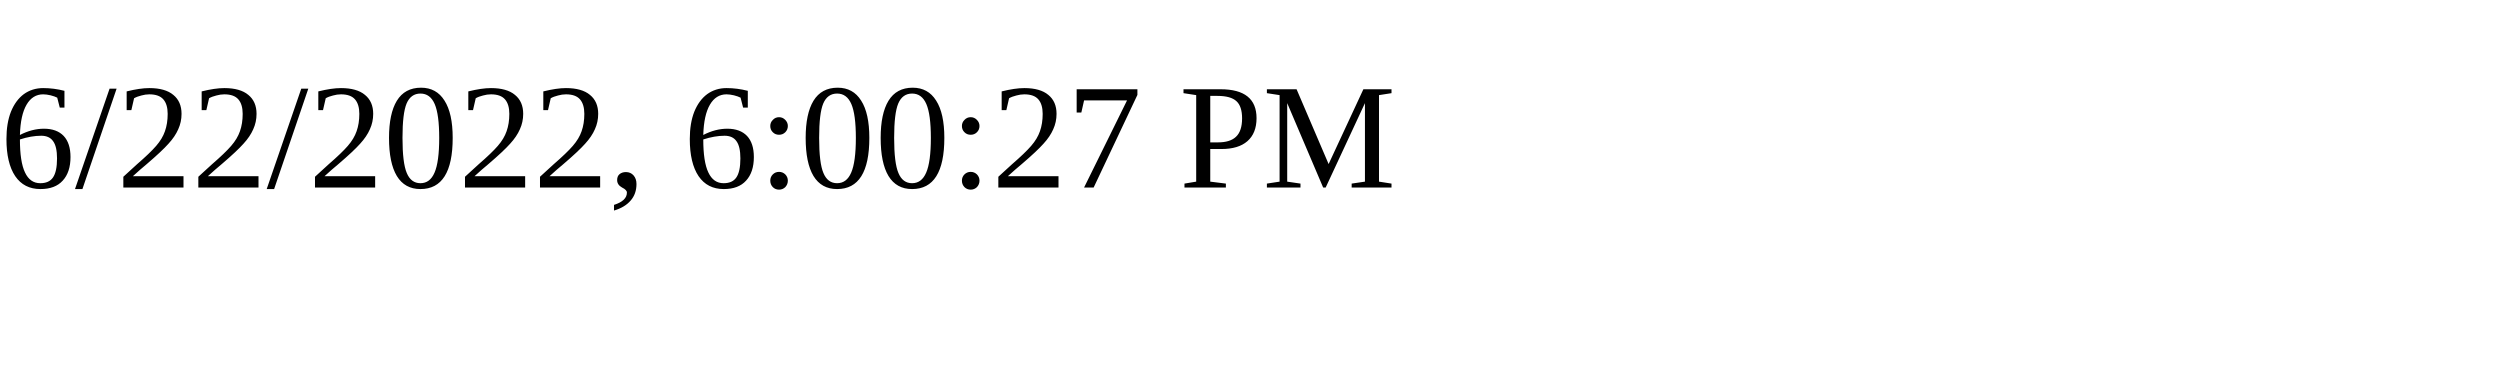
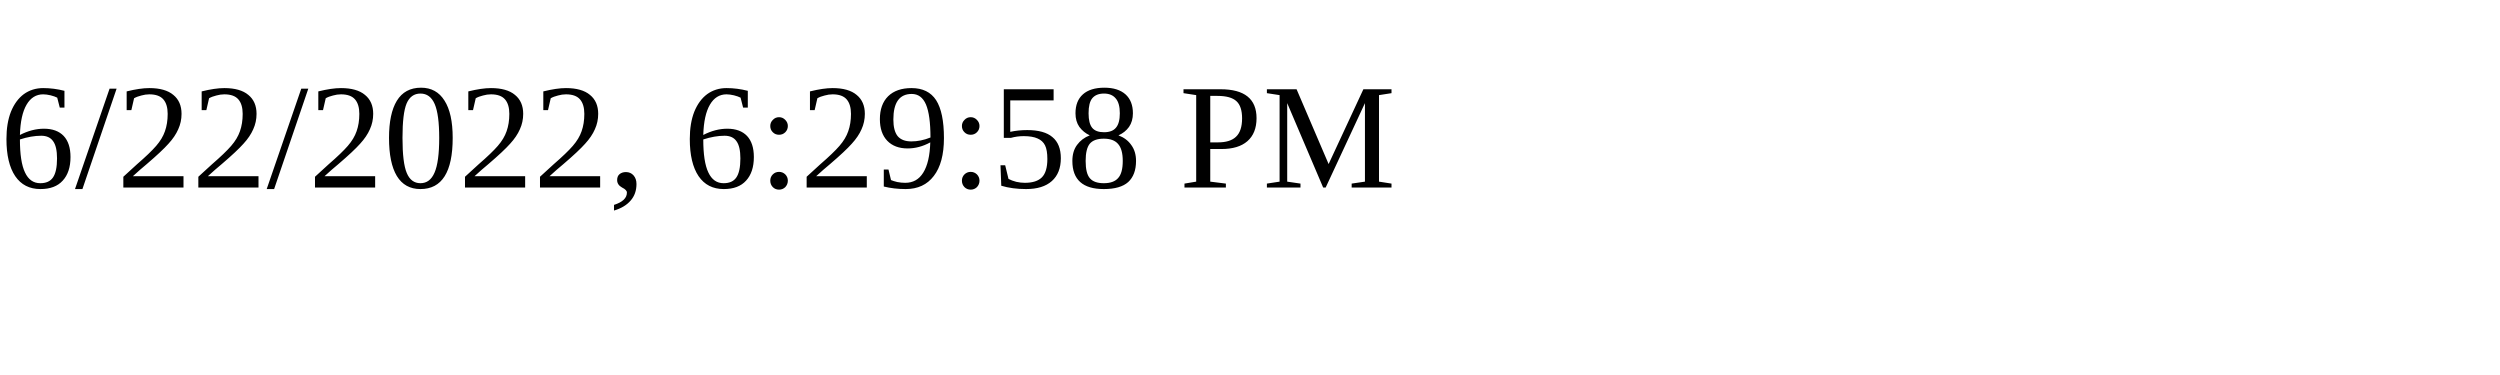
<svg xmlns="http://www.w3.org/2000/svg" height="30" width="200">
-   <text x="0" y="15">6/22/2022, 6:00:27 PM</text>
+   <text x="0" y="15">6/22/2022, 6:29:58 PM</text>
</svg>
